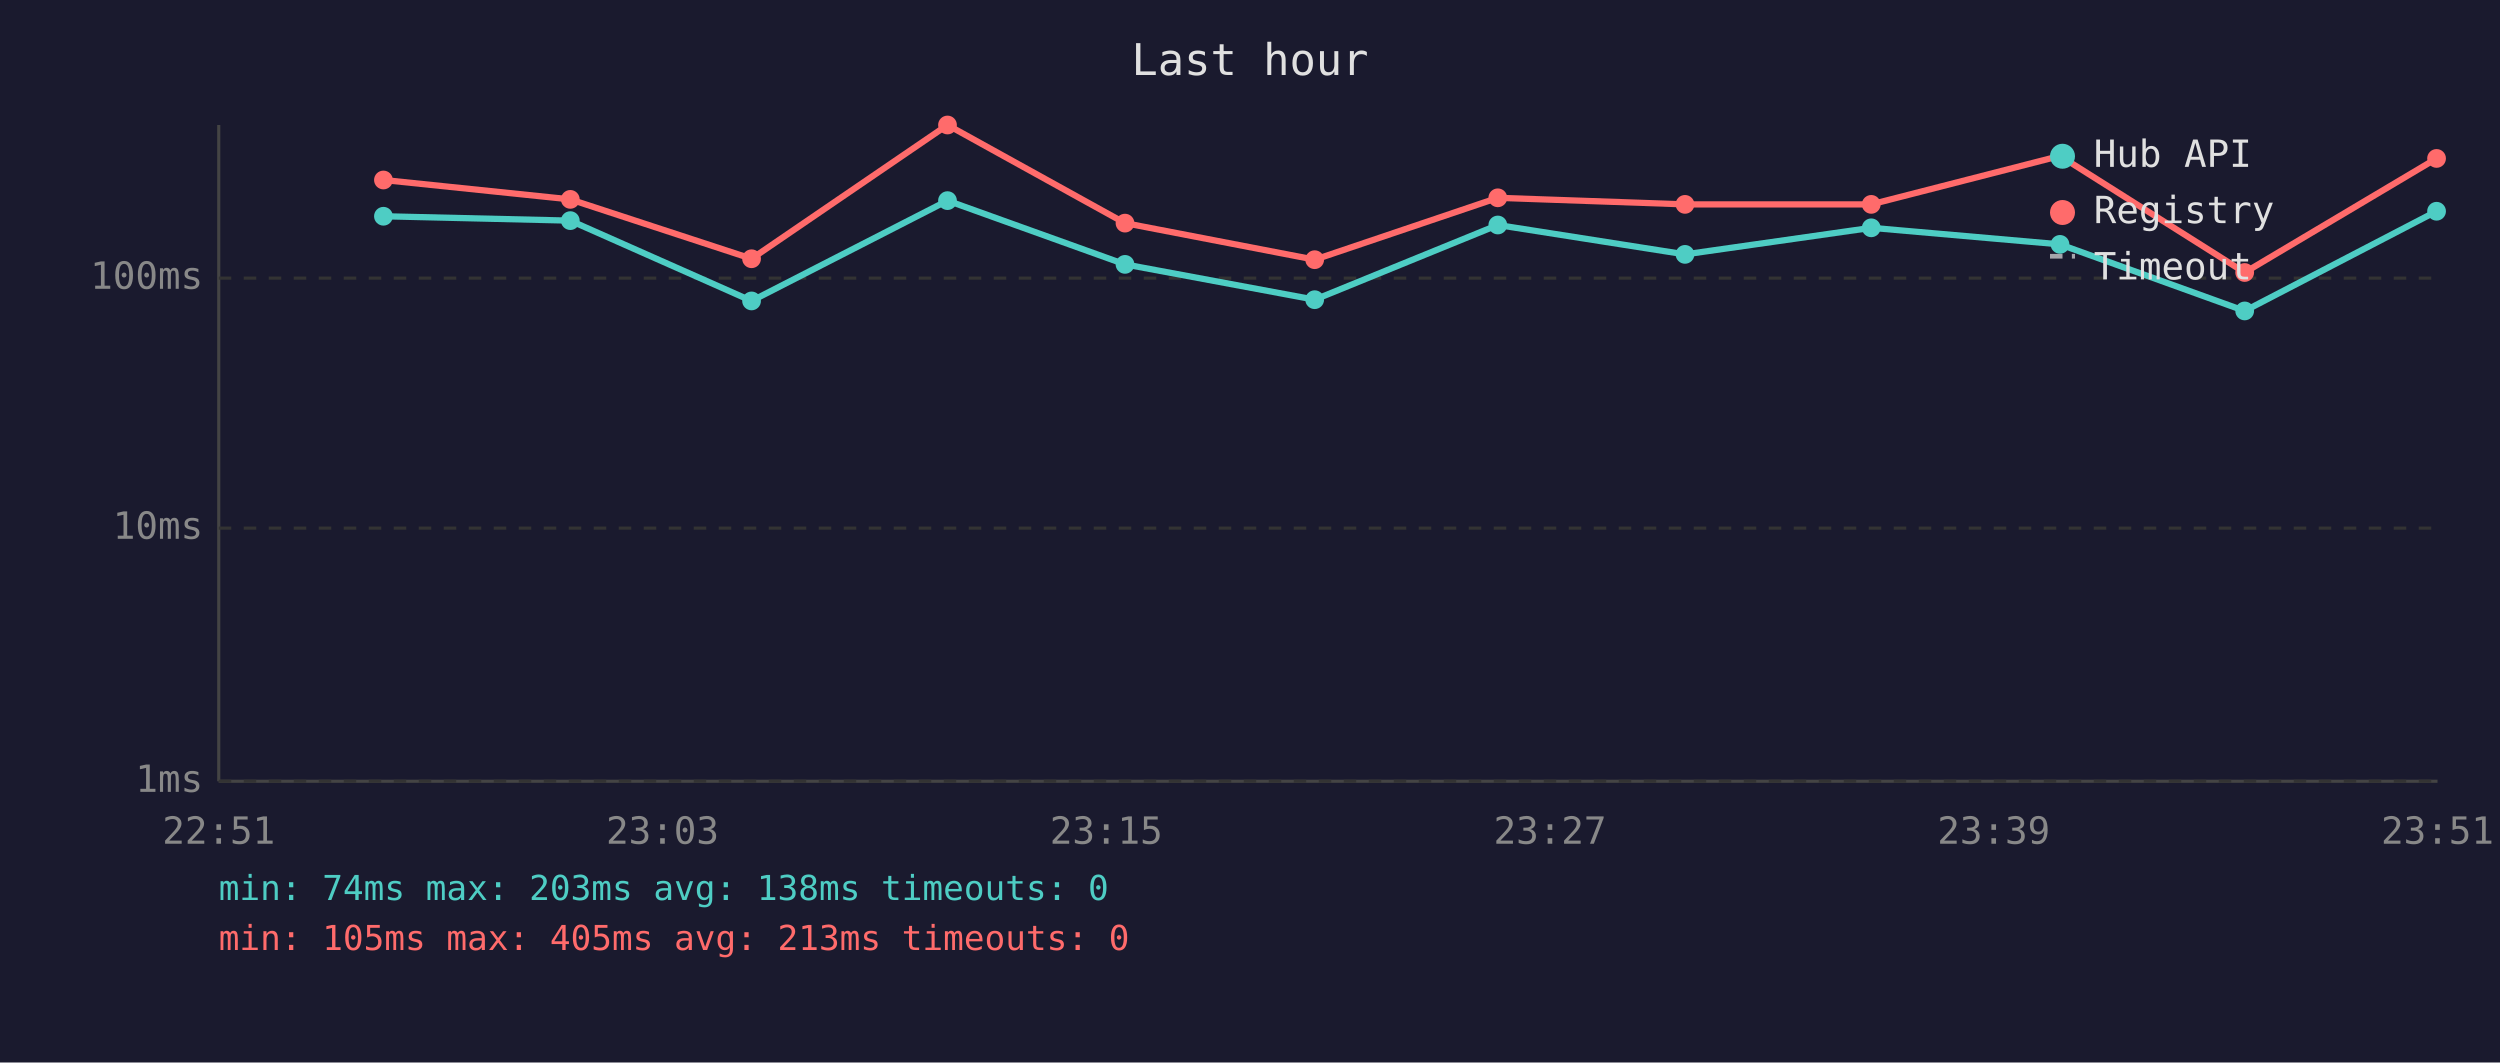
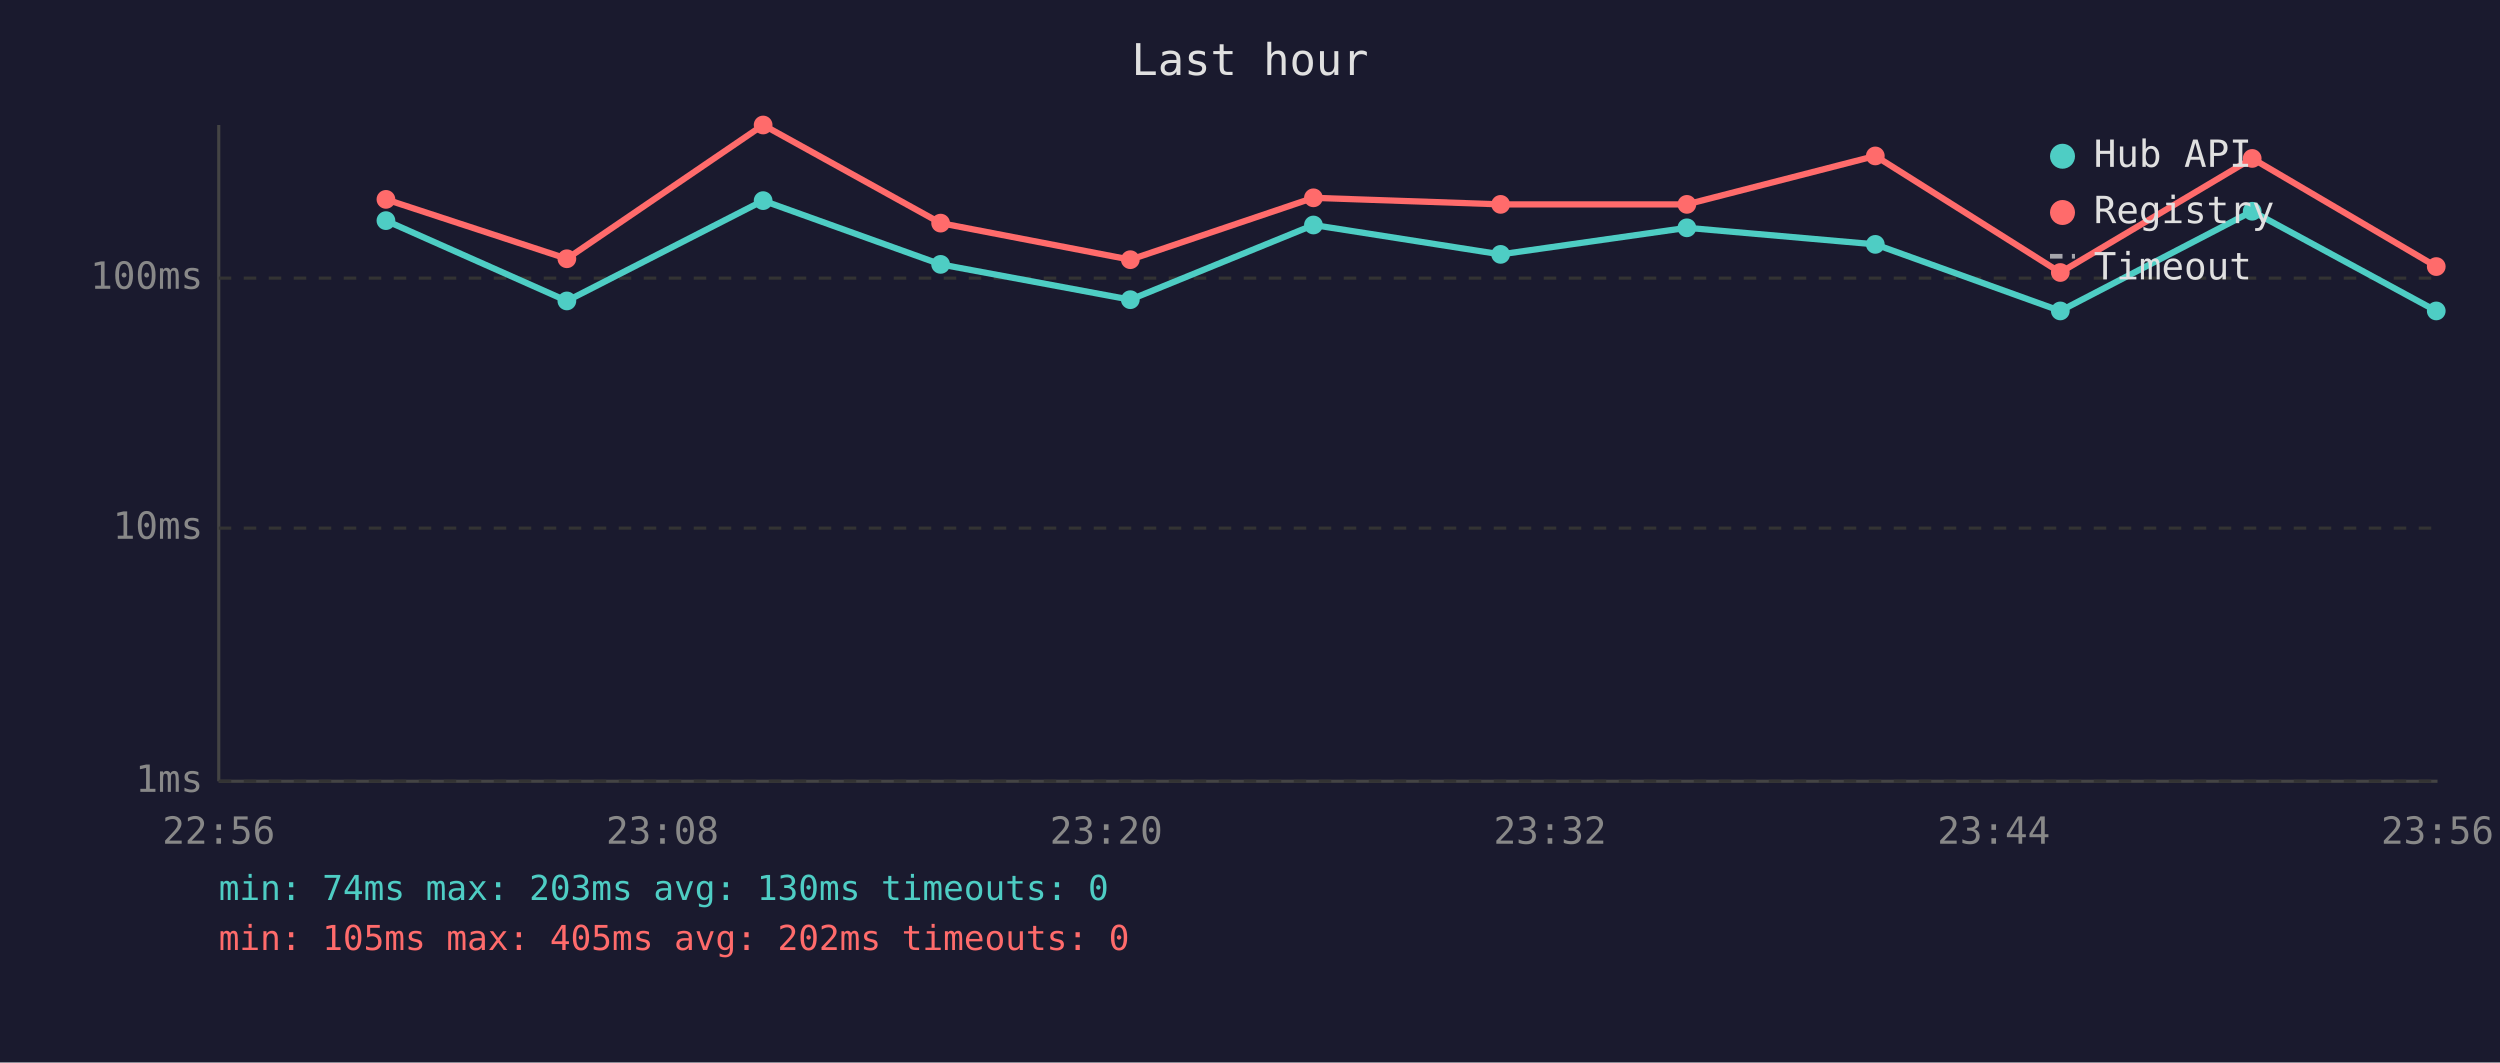
<svg xmlns="http://www.w3.org/2000/svg" viewBox="0 0 800 340" font-family="monospace" font-size="12">
  <rect width="800" height="340" fill="#1a1a2e" />
  <text x="400" y="24" fill="#e0e0e0" font-size="14" text-anchor="middle">Last hour</text>
  <line x1="70" y1="40" x2="70" y2="250" stroke="#444" stroke-width="1" />
  <line x1="70" y1="250" x2="780" y2="250" stroke="#444" stroke-width="1" />
  <line x1="70" y1="250" x2="780" y2="250" stroke="#333" stroke-width="1" stroke-dasharray="4" />
  <text x="65" y="250" fill="#888" text-anchor="end" dominant-baseline="middle">1ms</text>
  <line x1="70" y1="169" x2="780" y2="169" stroke="#333" stroke-width="1" stroke-dasharray="4" />
  <text x="65" y="169" fill="#888" text-anchor="end" dominant-baseline="middle">10ms</text>
  <line x1="70" y1="89" x2="780" y2="89" stroke="#333" stroke-width="1" stroke-dasharray="4" />
  <text x="65" y="89" fill="#888" text-anchor="end" dominant-baseline="middle">100ms</text>
-   <text x="70" y="270" fill="#888" text-anchor="middle">22:51</text>
-   <text x="212" y="270" fill="#888" text-anchor="middle">23:03</text>
-   <text x="354" y="270" fill="#888" text-anchor="middle">23:15</text>
-   <text x="496" y="270" fill="#888" text-anchor="middle">23:27</text>
-   <text x="638" y="270" fill="#888" text-anchor="middle">23:39</text>
-   <text x="780" y="270" fill="#888" text-anchor="middle">23:51</text>
-   <polyline points="122.7,69.2 182.5,70.6 240.5,96.3 303.2,64.2 360.0,84.6 420.7,95.9 479.3,72.0 539.2,81.4 598.8,72.9 659.2,78.2 718.3,99.5 779.7,67.6" fill="none" stroke="#4ecdc4" stroke-width="2" opacity="1" />
-   <circle cx="122.7" cy="69.2" r="3" fill="#4ecdc4" />
-   <circle cx="182.5" cy="70.6" r="3" fill="#4ecdc4" />
-   <circle cx="240.5" cy="96.3" r="3" fill="#4ecdc4" />
-   <circle cx="303.2" cy="64.2" r="3" fill="#4ecdc4" />
-   <circle cx="360.0" cy="84.6" r="3" fill="#4ecdc4" />
-   <circle cx="420.7" cy="95.9" r="3" fill="#4ecdc4" />
-   <circle cx="479.3" cy="72.0" r="3" fill="#4ecdc4" />
-   <circle cx="539.2" cy="81.4" r="3" fill="#4ecdc4" />
-   <circle cx="598.8" cy="72.9" r="3" fill="#4ecdc4" />
-   <circle cx="659.2" cy="78.2" r="3" fill="#4ecdc4" />
-   <circle cx="718.3" cy="99.5" r="3" fill="#4ecdc4" />
-   <circle cx="779.7" cy="67.6" r="3" fill="#4ecdc4" />
-   <polyline points="122.7,57.6 182.5,63.8 240.5,82.8 303.2,40.0 360.0,71.4 420.7,83.1 479.3,63.3 539.2,65.4 598.8,65.4 659.2,49.9 718.3,87.2 779.7,50.7" fill="none" stroke="#ff6b6b" stroke-width="2" opacity="1" />
-   <circle cx="122.7" cy="57.6" r="3" fill="#ff6b6b" />
-   <circle cx="182.5" cy="63.8" r="3" fill="#ff6b6b" />
-   <circle cx="240.5" cy="82.8" r="3" fill="#ff6b6b" />
-   <circle cx="303.2" cy="40.0" r="3" fill="#ff6b6b" />
-   <circle cx="360.0" cy="71.4" r="3" fill="#ff6b6b" />
-   <circle cx="420.7" cy="83.1" r="3" fill="#ff6b6b" />
-   <circle cx="479.3" cy="63.3" r="3" fill="#ff6b6b" />
-   <circle cx="539.2" cy="65.4" r="3" fill="#ff6b6b" />
-   <circle cx="598.8" cy="65.4" r="3" fill="#ff6b6b" />
-   <circle cx="659.2" cy="49.9" r="3" fill="#ff6b6b" />
-   <circle cx="718.3" cy="87.2" r="3" fill="#ff6b6b" />
-   <circle cx="779.7" cy="50.7" r="3" fill="#ff6b6b" />
+   <text x="70" y="270" fill="#888" text-anchor="middle">22:56</text>
+   <text x="212" y="270" fill="#888" text-anchor="middle">23:08</text>
+   <text x="354" y="270" fill="#888" text-anchor="middle">23:20</text>
+   <text x="496" y="270" fill="#888" text-anchor="middle">23:32</text>
+   <text x="638" y="270" fill="#888" text-anchor="middle">23:44</text>
+   <text x="780" y="270" fill="#888" text-anchor="middle">23:56</text>
+   <polyline points="123.5,70.6 181.4,96.3 244.2,64.2 301.0,84.6 361.7,95.9 420.3,72.0 480.2,81.4 539.8,72.9 600.1,78.2 659.3,99.5 720.7,67.6 779.6,99.5" fill="none" stroke="#4ecdc4" stroke-width="2" opacity="1" />
+   <circle cx="123.5" cy="70.6" r="3" fill="#4ecdc4" />
+   <circle cx="181.4" cy="96.3" r="3" fill="#4ecdc4" />
+   <circle cx="244.2" cy="64.2" r="3" fill="#4ecdc4" />
+   <circle cx="301.0" cy="84.6" r="3" fill="#4ecdc4" />
+   <circle cx="361.7" cy="95.9" r="3" fill="#4ecdc4" />
+   <circle cx="420.3" cy="72.0" r="3" fill="#4ecdc4" />
+   <circle cx="480.2" cy="81.4" r="3" fill="#4ecdc4" />
+   <circle cx="539.8" cy="72.9" r="3" fill="#4ecdc4" />
+   <circle cx="600.1" cy="78.2" r="3" fill="#4ecdc4" />
+   <circle cx="659.3" cy="99.5" r="3" fill="#4ecdc4" />
+   <circle cx="720.7" cy="67.6" r="3" fill="#4ecdc4" />
+   <circle cx="779.6" cy="99.5" r="3" fill="#4ecdc4" />
+   <polyline points="123.5,63.8 181.4,82.8 244.2,40.0 301.0,71.4 361.7,83.1 420.3,63.3 480.2,65.4 539.8,65.4 600.1,49.9 659.3,87.2 720.7,50.7 779.6,85.3" fill="none" stroke="#ff6b6b" stroke-width="2" opacity="1" />
+   <circle cx="123.5" cy="63.8" r="3" fill="#ff6b6b" />
+   <circle cx="181.4" cy="82.8" r="3" fill="#ff6b6b" />
+   <circle cx="244.2" cy="40.0" r="3" fill="#ff6b6b" />
+   <circle cx="301.0" cy="71.4" r="3" fill="#ff6b6b" />
+   <circle cx="361.7" cy="83.1" r="3" fill="#ff6b6b" />
+   <circle cx="420.3" cy="63.3" r="3" fill="#ff6b6b" />
+   <circle cx="480.2" cy="65.4" r="3" fill="#ff6b6b" />
+   <circle cx="539.8" cy="65.4" r="3" fill="#ff6b6b" />
+   <circle cx="600.1" cy="49.9" r="3" fill="#ff6b6b" />
+   <circle cx="659.3" cy="87.2" r="3" fill="#ff6b6b" />
+   <circle cx="720.7" cy="50.7" r="3" fill="#ff6b6b" />
+   <circle cx="779.6" cy="85.3" r="3" fill="#ff6b6b" />
  <circle cx="660" cy="50" r="4" fill="#4ecdc4" />
  <text x="670" y="50" fill="#e0e0e0" dominant-baseline="middle">Hub API</text>
  <circle cx="660" cy="68" r="4" fill="#ff6b6b" />
  <text x="670" y="68" fill="#e0e0e0" dominant-baseline="middle">Registry</text>
  <line x1="656" y1="82" x2="664" y2="82" stroke="#e0e0e0" stroke-width="1.5" stroke-dasharray="4,3" opacity="0.7" />
  <text x="670" y="86" fill="#e0e0e0" dominant-baseline="middle">Timeout</text>
-   <text x="70" y="288" fill="#4ecdc4" font-size="11">min: 74ms  max: 203ms  avg: 138ms  timeouts: 0</text>
-   <text x="70" y="304" fill="#ff6b6b" font-size="11">min: 105ms  max: 405ms  avg: 213ms  timeouts: 0</text>
+   <text x="70" y="288" fill="#4ecdc4" font-size="11">min: 74ms  max: 203ms  avg: 130ms  timeouts: 0</text>
+   <text x="70" y="304" fill="#ff6b6b" font-size="11">min: 105ms  max: 405ms  avg: 202ms  timeouts: 0</text>
</svg>
